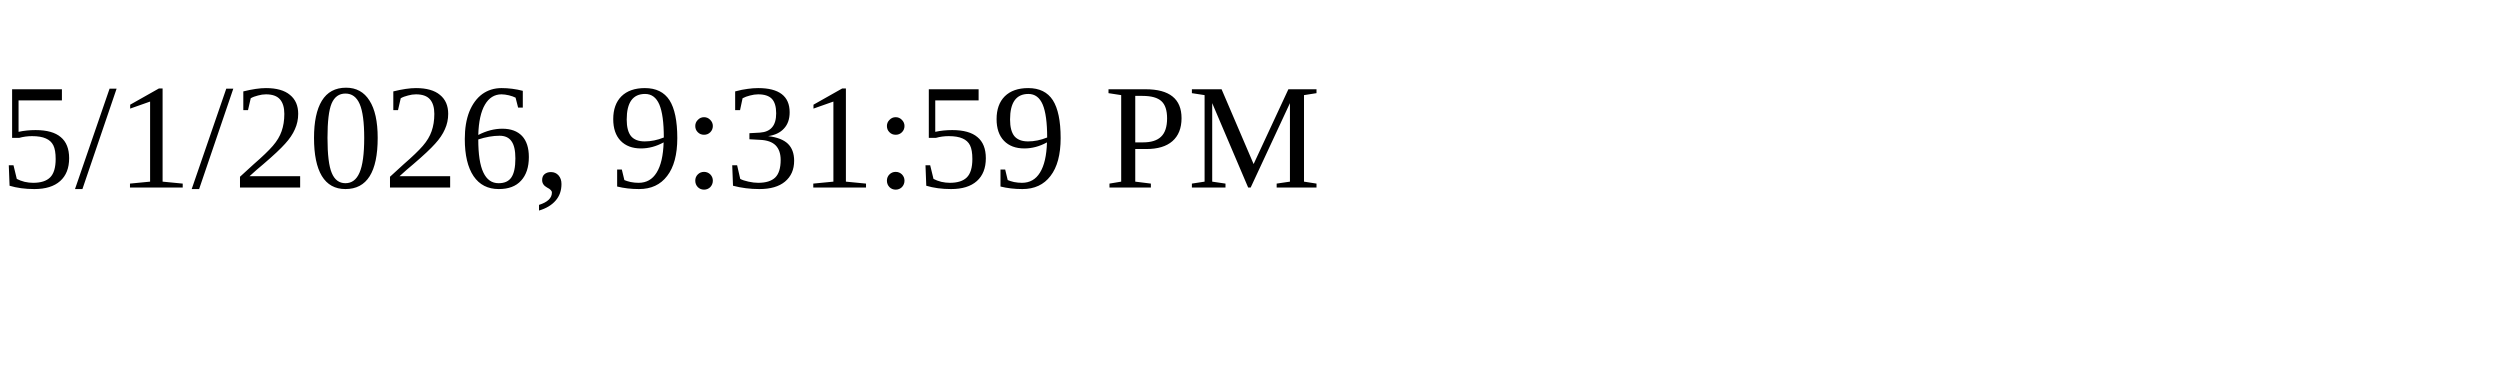
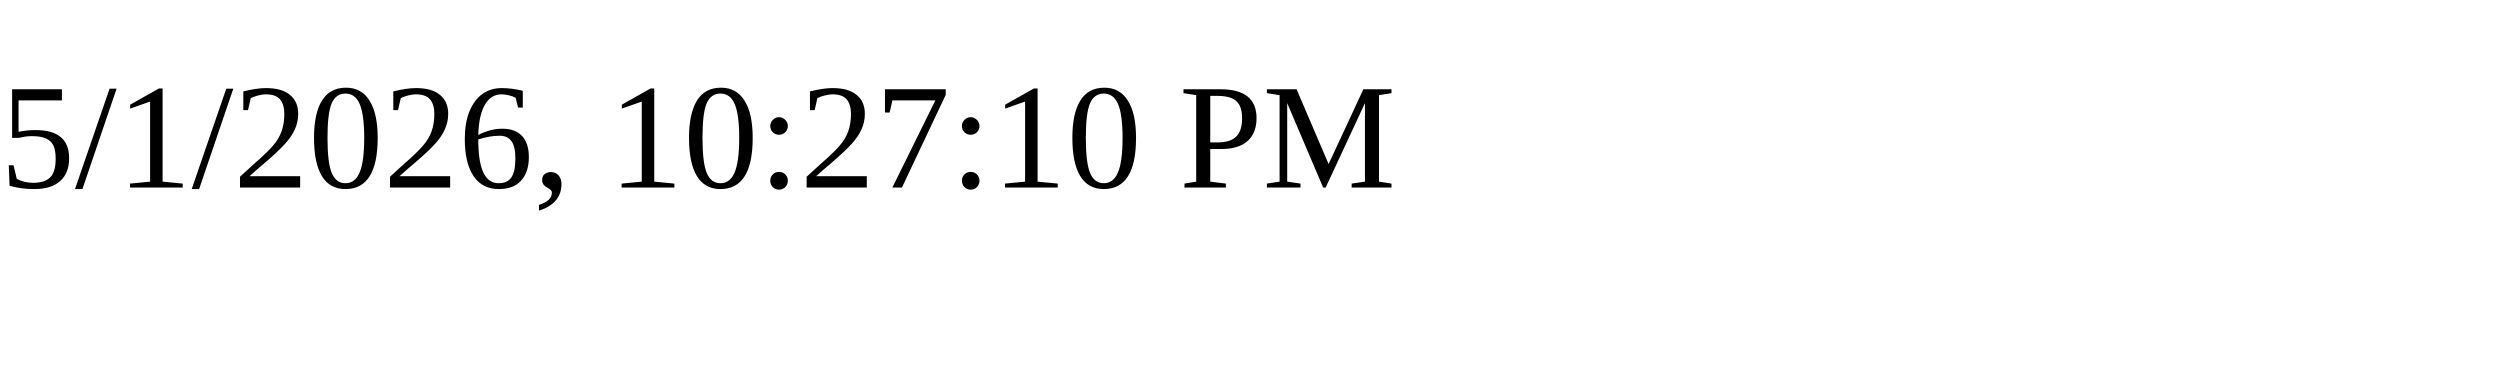
<svg xmlns="http://www.w3.org/2000/svg" height="30" width="200">
-   <text x="0" y="15">5/1/2026, 9:31:59 PM</text>
+   <text x="0" y="15">5/1/2026, 10:27:10 PM</text>
</svg>
